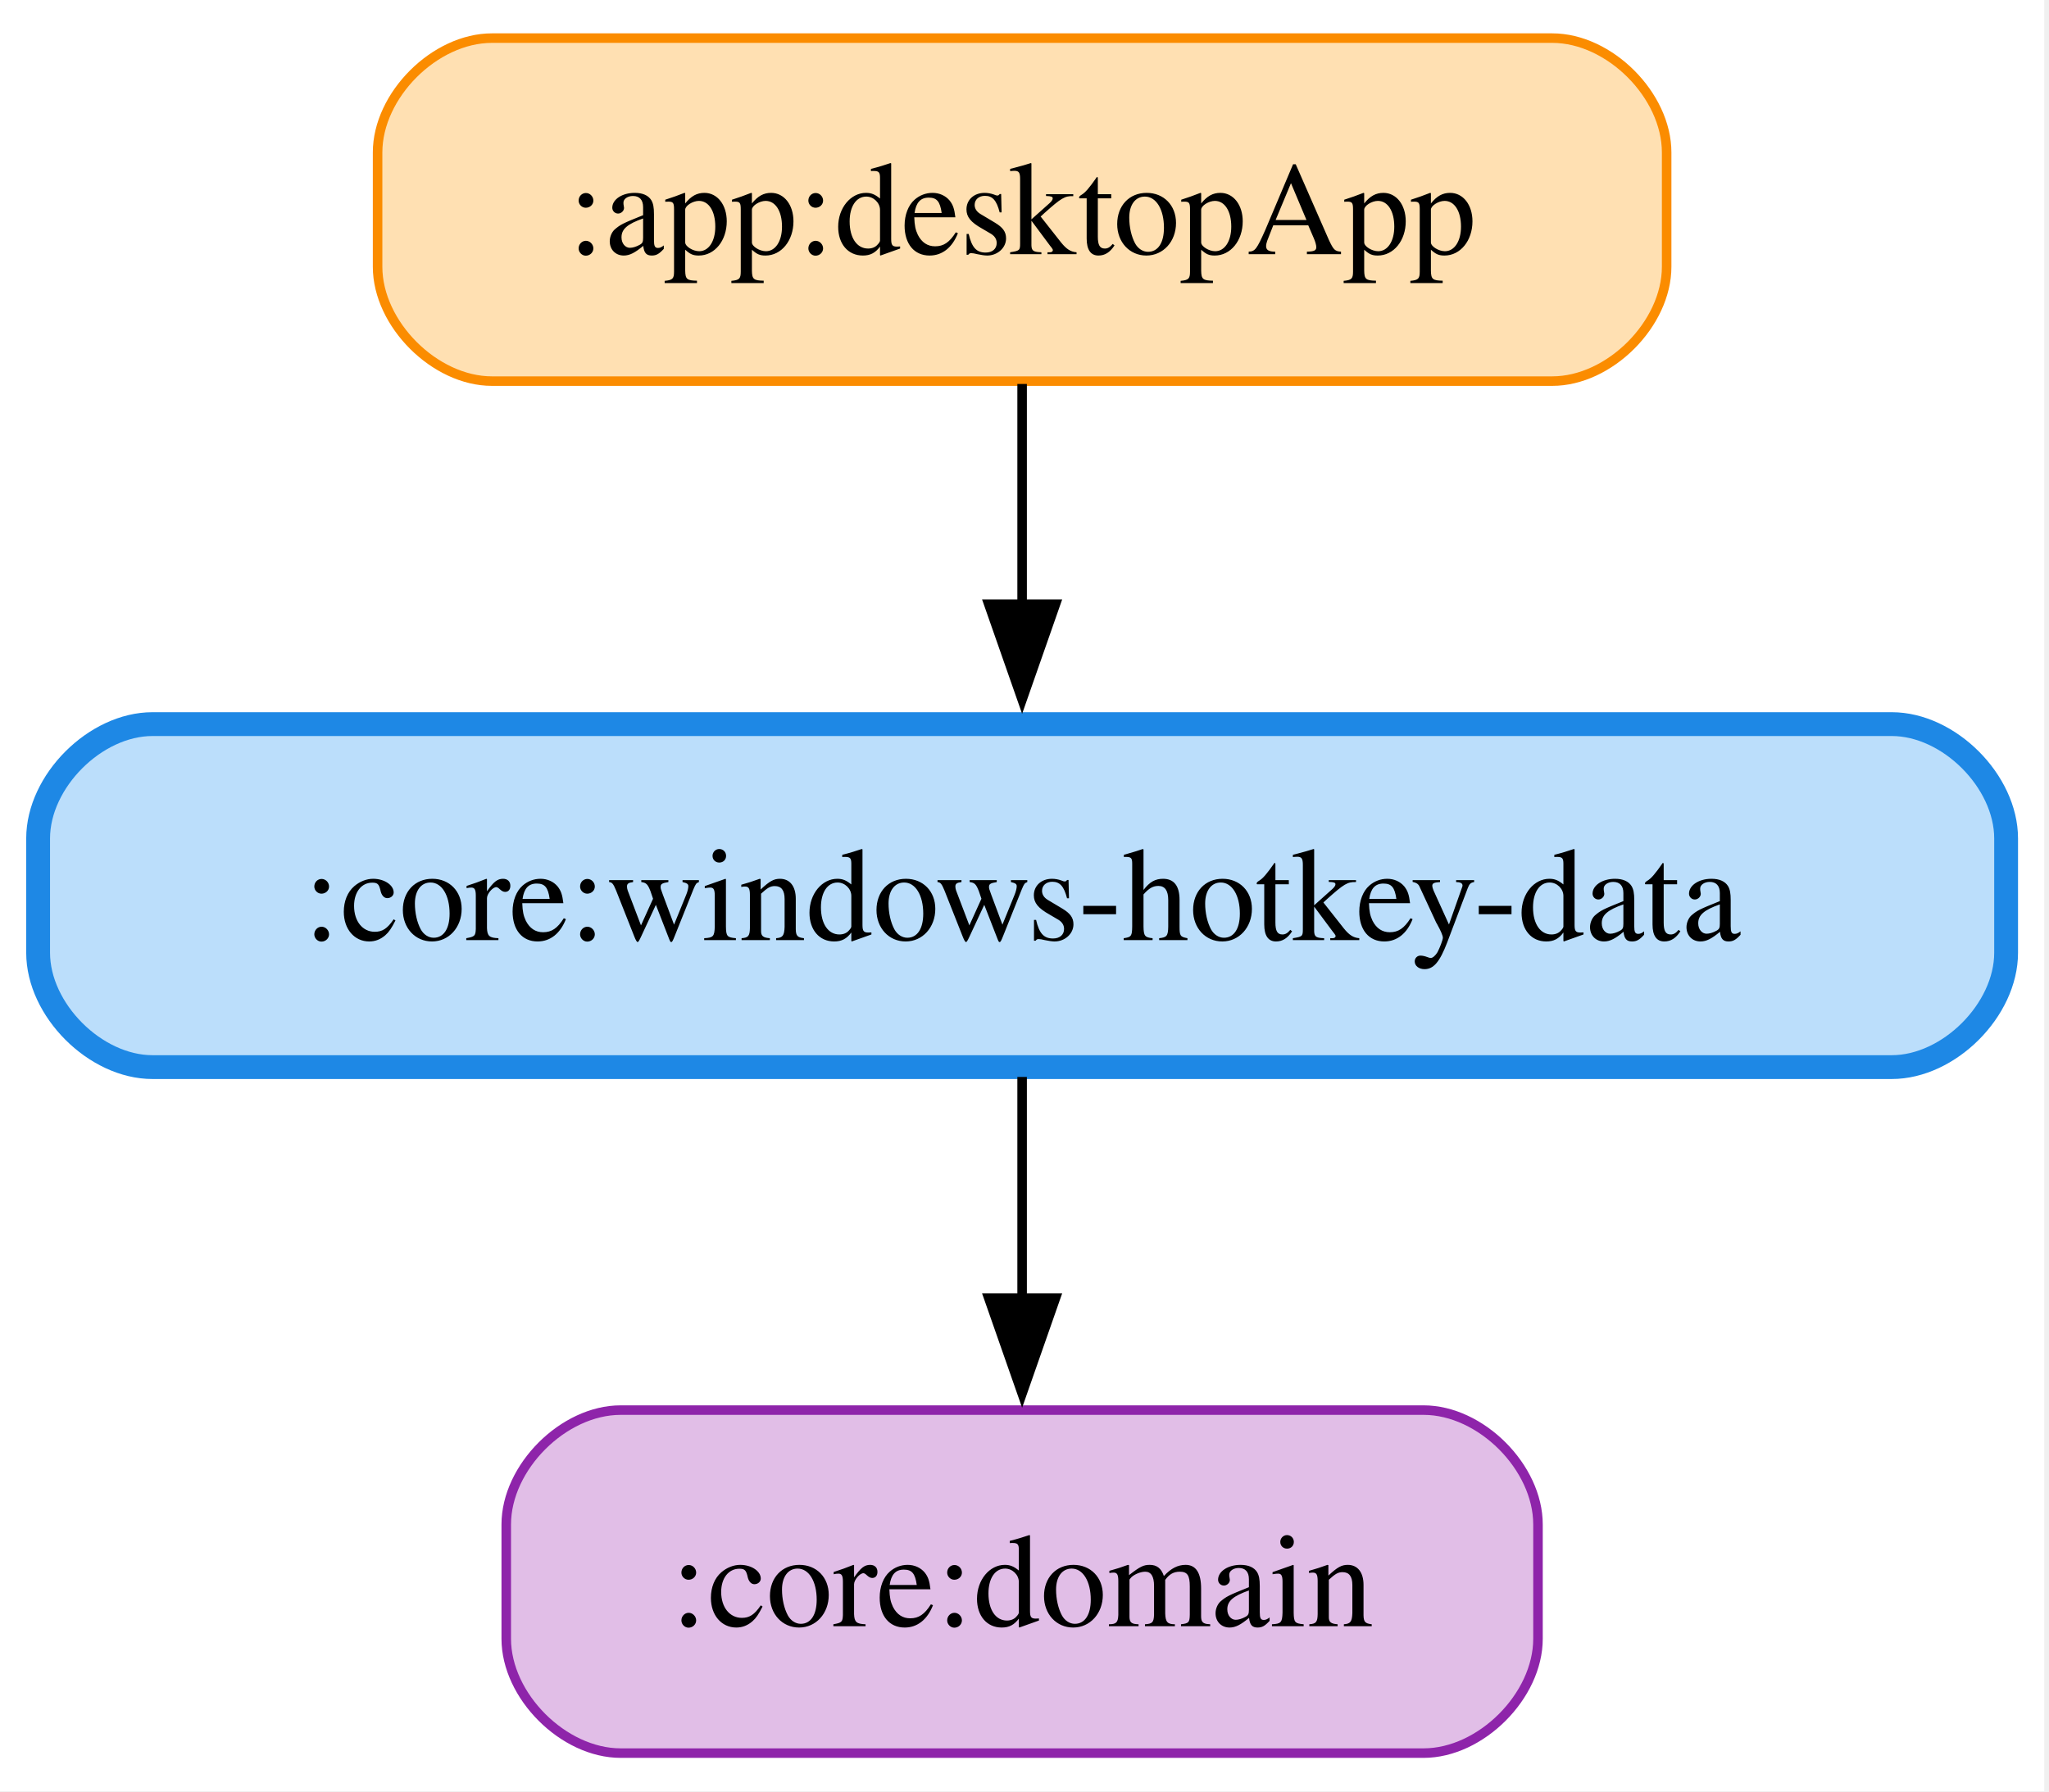
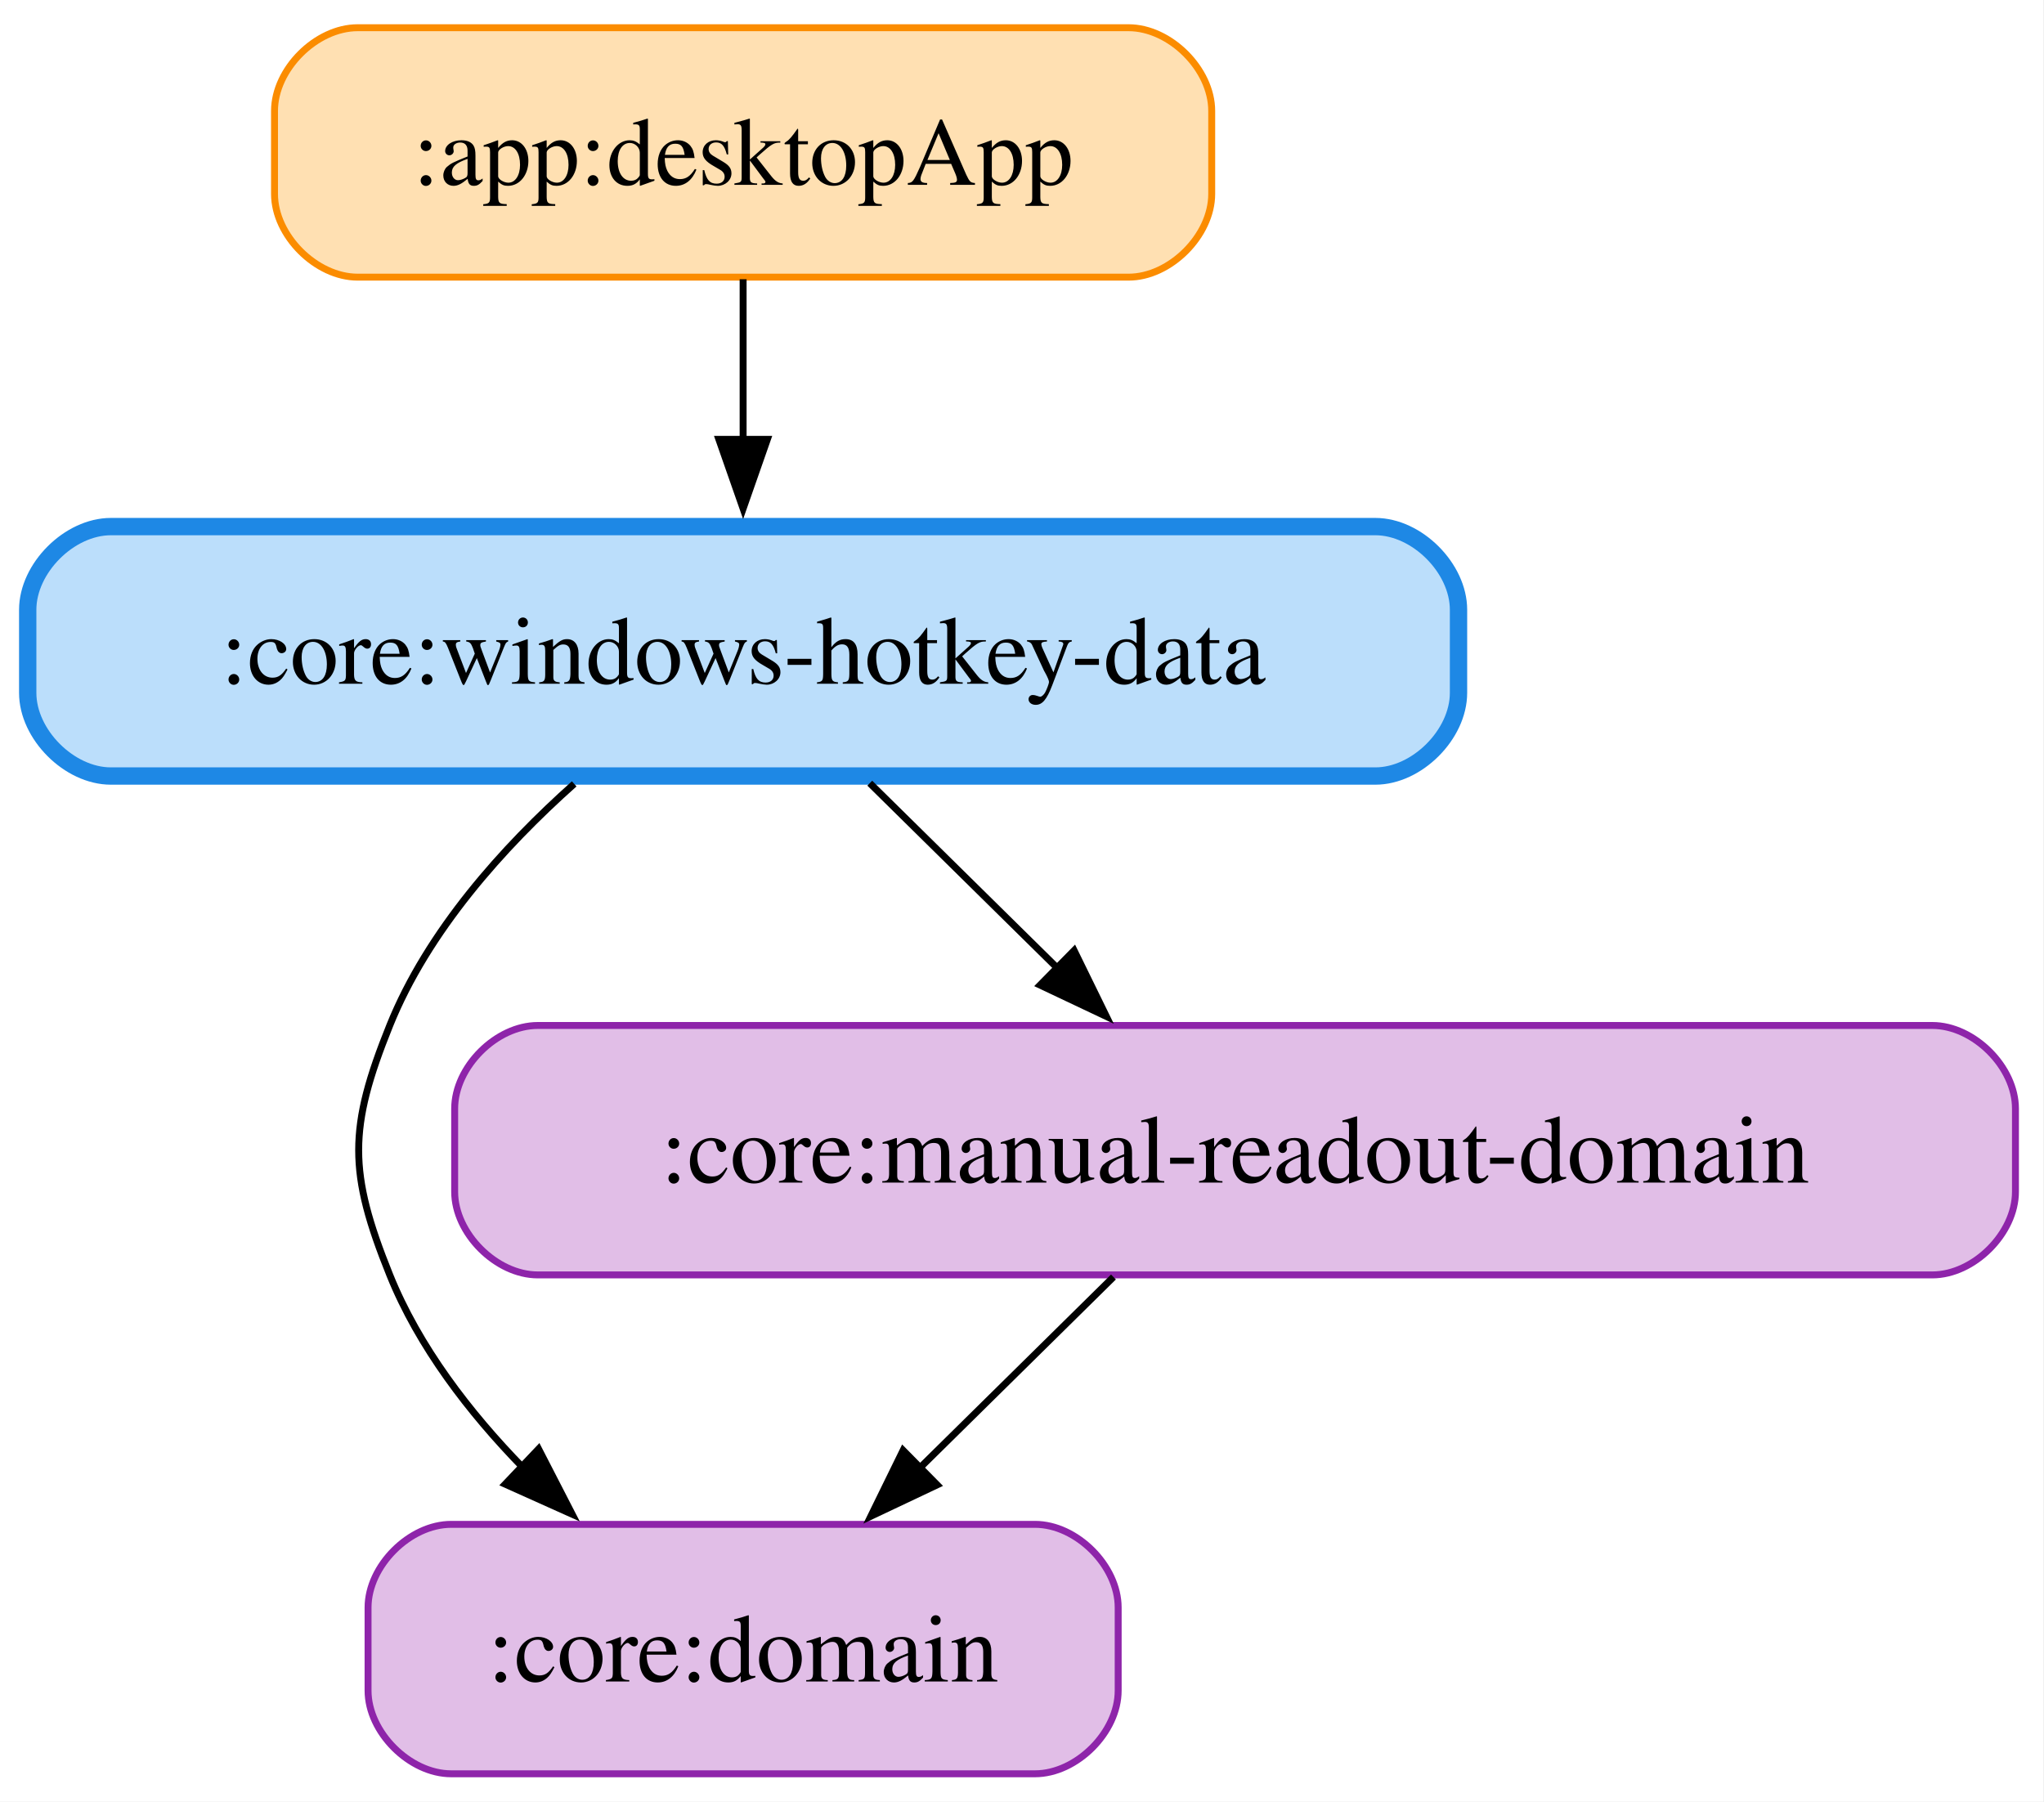
- <svg xmlns="http://www.w3.org/2000/svg" width="215pt" height="188pt" viewBox="0.00 0.00 215.00 188.00">
-   <g id="graph0" class="graph" transform="scale(1 1) rotate(0) translate(4 184)">
-     <polygon fill="white" stroke="none" points="-4,4 -4,-184 210.5,-184 210.5,4 -4,4" />
+ <svg xmlns="http://www.w3.org/2000/svg" width="295pt" height="260pt" viewBox="0.00 0.00 295.00 260.00">
+   <g id="graph0" class="graph" transform="scale(1 1) rotate(0) translate(4 256)">
+     <polygon fill="white" stroke="none" points="-4,4 -4,-256 290.88,-256 290.88,4 -4,4" />
    <g id="node1" class="node">
-       <path fill="#ffe0b2" stroke="#fb8c00" d="M158.88,-180C158.88,-180 47.62,-180 47.62,-180 41.62,-180 35.62,-174 35.62,-168 35.62,-168 35.62,-156 35.62,-156 35.62,-150 41.62,-144 47.62,-144 47.62,-144 158.88,-144 158.88,-144 164.88,-144 170.88,-150 170.88,-156 170.88,-156 170.88,-168 170.88,-168 170.88,-174 164.88,-180 158.88,-180" />
-       <text xml:space="preserve" text-anchor="middle" x="103.25" y="-157.32" font-family="Times,serif" font-size="14.00">:app:desktopApp</text>
+       <path fill="#ffe0b2" stroke="#fb8c00" d="M158.88,-252C158.88,-252 47.62,-252 47.62,-252 41.62,-252 35.62,-246 35.62,-240 35.62,-240 35.62,-228 35.62,-228 35.62,-222 41.62,-216 47.62,-216 47.62,-216 158.88,-216 158.88,-216 164.88,-216 170.88,-222 170.88,-228 170.88,-228 170.88,-240 170.88,-240 170.88,-246 164.88,-252 158.88,-252" />
+       <text xml:space="preserve" text-anchor="middle" x="103.25" y="-229.32" font-family="Times,serif" font-size="14.00">:app:desktopApp</text>
    </g>
-     <g id="node3" class="node">
-       <path fill="#bbdefb" stroke="#1e88e5" stroke-width="2.5" d="M194.5,-108C194.5,-108 12,-108 12,-108 6,-108 0,-102 0,-96 0,-96 0,-84 0,-84 0,-78 6,-72 12,-72 12,-72 194.5,-72 194.5,-72 200.5,-72 206.5,-78 206.5,-84 206.5,-84 206.5,-96 206.5,-96 206.5,-102 200.5,-108 194.5,-108" />
-       <text xml:space="preserve" text-anchor="middle" x="103.25" y="-85.33" font-family="Times,serif" font-size="14.00">:core:windows-hotkey-data</text>
+     <g id="node4" class="node">
+       <path fill="#bbdefb" stroke="#1e88e5" stroke-width="2.5" d="M194.5,-180C194.5,-180 12,-180 12,-180 6,-180 0,-174 0,-168 0,-168 0,-156 0,-156 0,-150 6,-144 12,-144 12,-144 194.5,-144 194.5,-144 200.5,-144 206.5,-150 206.5,-156 206.5,-156 206.5,-168 206.5,-168 206.5,-174 200.5,-180 194.5,-180" />
+       <text xml:space="preserve" text-anchor="middle" x="103.25" y="-157.32" font-family="Times,serif" font-size="14.00">:core:windows-hotkey-data</text>
    </g>
    <g id="edge1" class="edge">
-       <path fill="none" stroke="black" d="M103.25,-143.7C103.25,-136.71 103.25,-128.44 103.25,-120.55" />
-       <polygon fill="black" stroke="black" points="106.75,-120.59 103.25,-110.59 99.75,-120.59 106.75,-120.59" />
+       <path fill="none" stroke="black" d="M103.25,-215.7C103.25,-208.71 103.25,-200.44 103.25,-192.55" />
+       <polygon fill="black" stroke="black" points="106.75,-192.59 103.25,-182.59 99.75,-192.59 106.75,-192.59" />
    </g>
    <g id="node2" class="node">
      <path fill="#e1bee7" stroke="#8e24aa" d="M145.38,-36C145.38,-36 61.12,-36 61.12,-36 55.12,-36 49.12,-30 49.12,-24 49.12,-24 49.12,-12 49.12,-12 49.12,-6 55.12,0 61.12,0 61.12,0 145.38,0 145.38,0 151.38,0 157.38,-6 157.38,-12 157.38,-12 157.38,-24 157.38,-24 157.38,-30 151.38,-36 145.38,-36" />
      <text xml:space="preserve" text-anchor="middle" x="103.25" y="-13.32" font-family="Times,serif" font-size="14.00">:core:domain</text>
    </g>
+     <g id="node3" class="node">
+       <path fill="#e1bee7" stroke="#8e24aa" d="M274.88,-108C274.88,-108 73.62,-108 73.62,-108 67.62,-108 61.62,-102 61.62,-96 61.62,-96 61.62,-84 61.62,-84 61.62,-78 67.62,-72 73.62,-72 73.62,-72 274.88,-72 274.88,-72 280.88,-72 286.88,-78 286.88,-84 286.88,-84 286.88,-96 286.88,-96 286.88,-102 280.88,-108 274.88,-108" />
+       <text xml:space="preserve" text-anchor="middle" x="174.25" y="-85.33" font-family="Times,serif" font-size="14.00">:core:manual-readout-domain</text>
+     </g>
    <g id="edge2" class="edge">
-       <path fill="none" stroke="black" d="M103.25,-70.97C103.25,-63.87 103.25,-55.54 103.25,-47.65" />
-       <polygon fill="black" stroke="black" points="106.75,-47.76 103.25,-37.76 99.75,-47.76 106.75,-47.76" />
+       <path fill="none" stroke="black" d="M156.7,-71.7C148.27,-63.39 138.02,-53.28 128.75,-44.14" />
+       <polygon fill="black" stroke="black" points="131.25,-41.7 121.68,-37.17 126.34,-46.68 131.25,-41.7" />
+     </g>
+     <g id="edge3" class="edge">
+       <path fill="none" stroke="black" d="M78.87,-142.87C68.59,-133.7 57.74,-121.62 52.25,-108 46.27,-93.16 46.27,-86.84 52.25,-72 56.43,-61.63 63.72,-52.15 71.5,-44.17" />
+       <polygon fill="black" stroke="black" points="73.73,-46.88 78.58,-37.46 68.91,-41.8 73.73,-46.88" />
+     </g>
+     <g id="edge4" class="edge">
+       <path fill="none" stroke="black" d="M121.53,-142.97C129.84,-134.79 139.8,-124.96 148.82,-116.07" />
+       <polygon fill="black" stroke="black" points="151.02,-118.82 155.68,-109.3 146.11,-113.83 151.02,-118.82" />
    </g>
  </g>
</svg>
